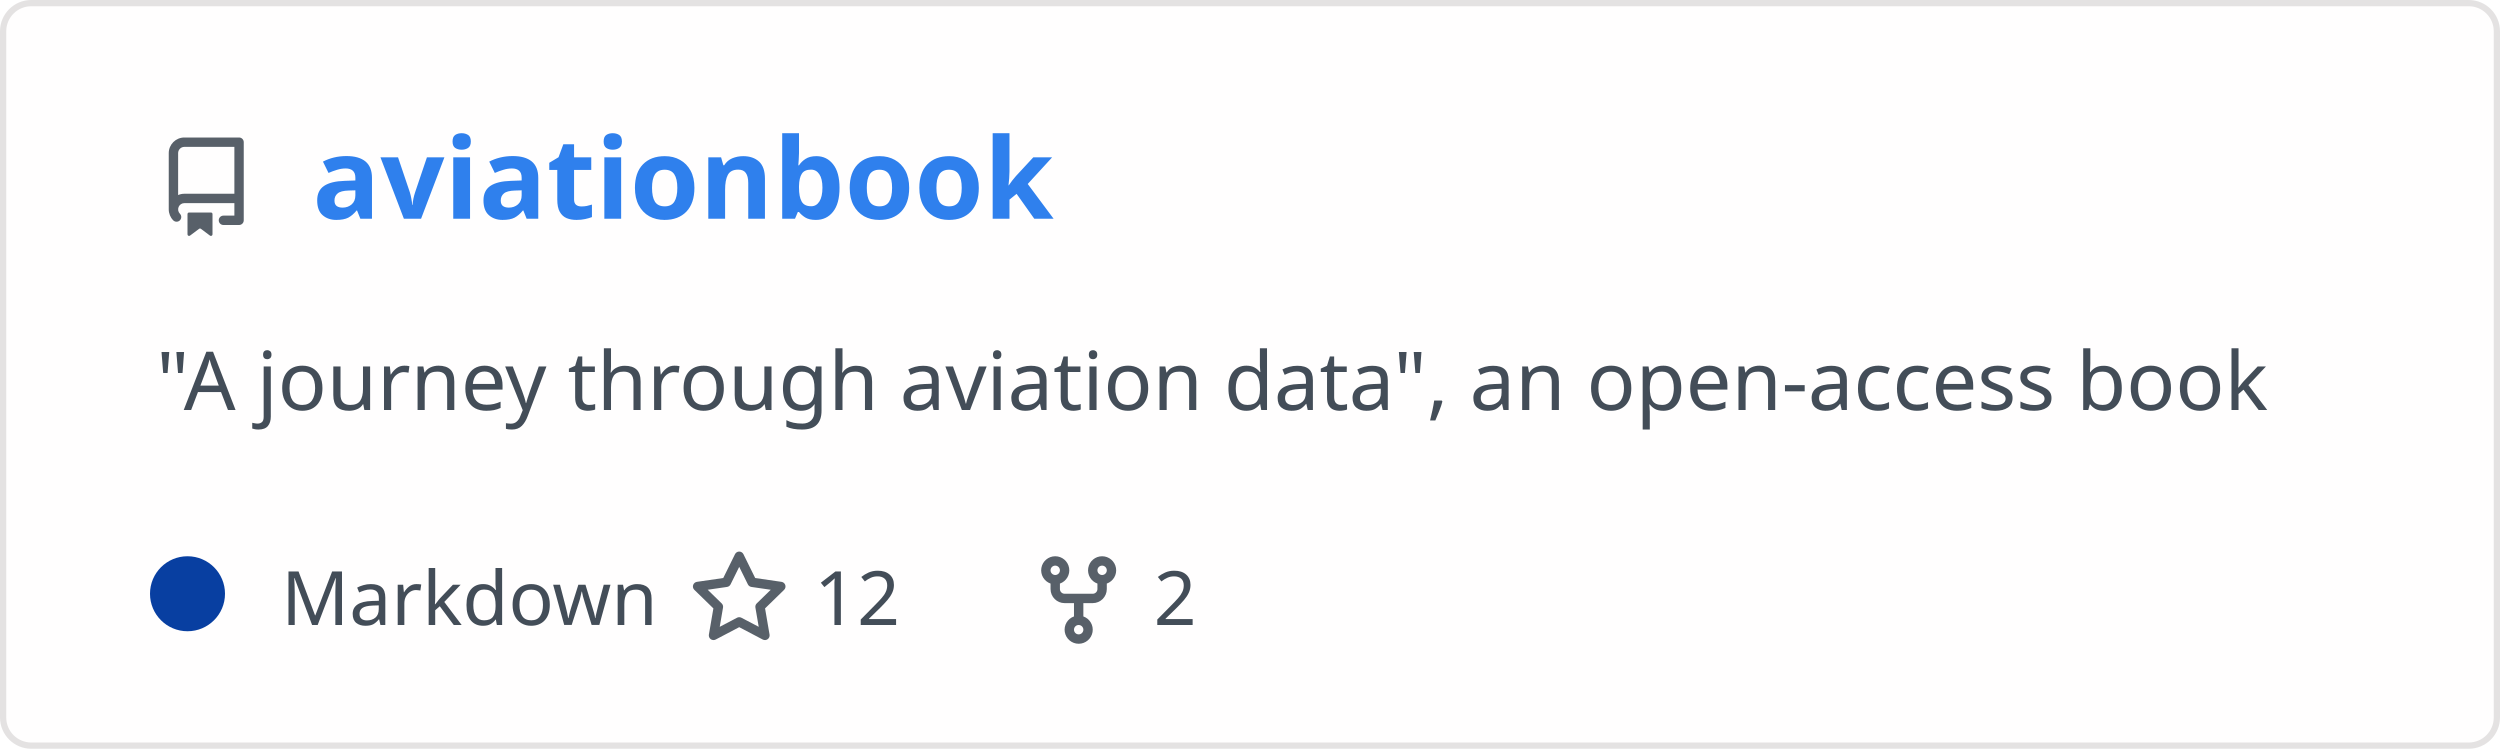
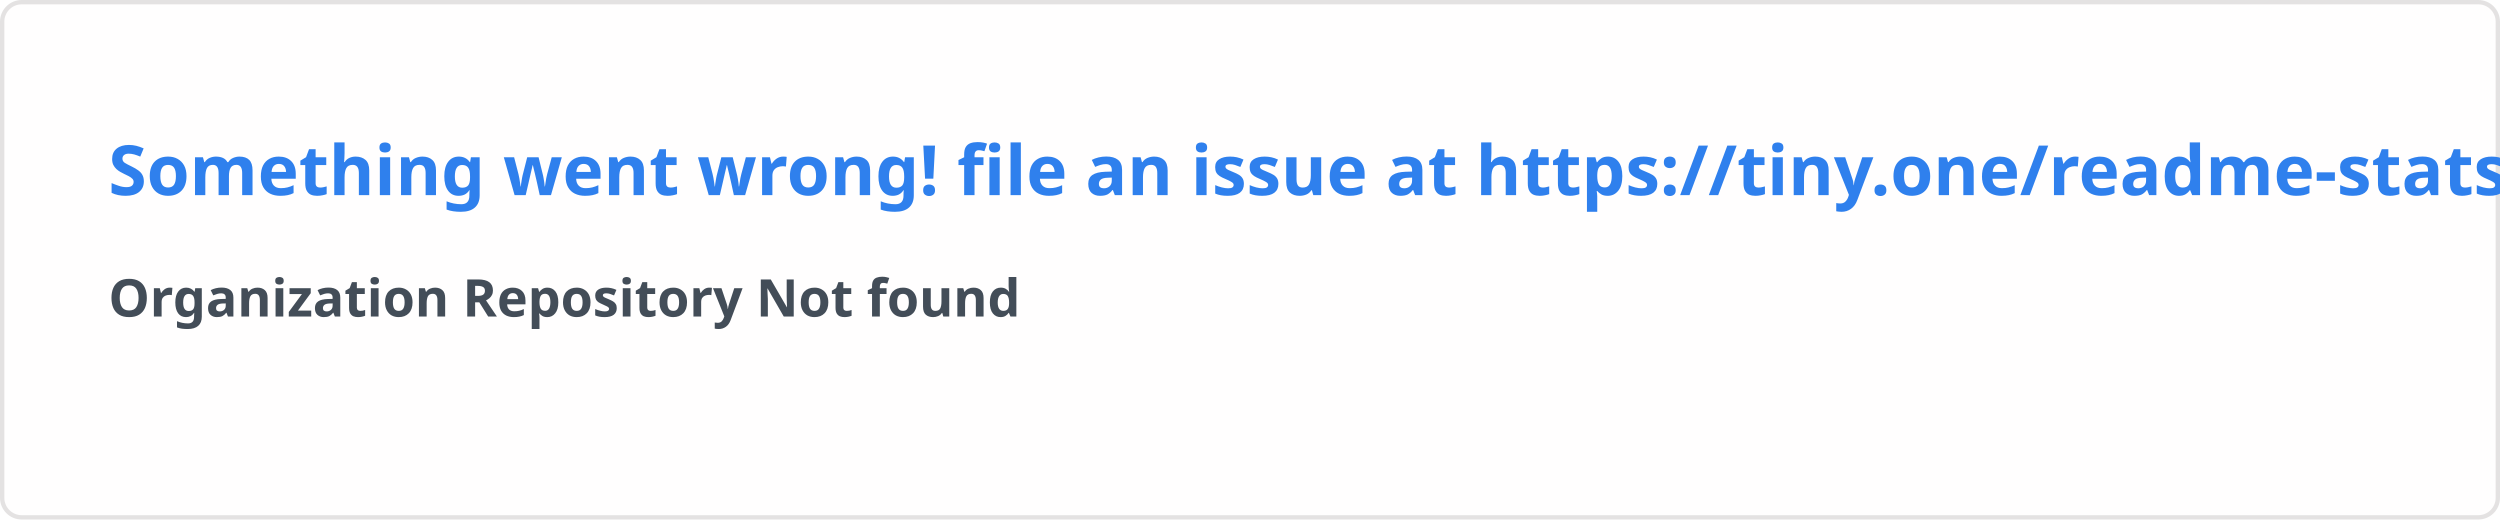
- <svg xmlns="http://www.w3.org/2000/svg" width="400" height="120" viewBox="0 0 400 120" fill="none" role="img" aria-labelledby="descId">
+ <svg xmlns="http://www.w3.org/2000/svg" width="576.5" height="120" viewBox="0 0 576.5 120" fill="#fffefe">
  <style>
-           .header {
-             font: 600 18px 'Segoe UI', Ubuntu, Sans-Serif;
-             fill: #2f80ed;
-             animation: fadeInAnimation 0.8s ease-in-out forwards;
-           }
-           @supports(-moz-appearance: auto) {
-             /* Selector detects Firefox */
-             .header { font-size: 15.5px; }
-           }
-           
-     .description { font: 400 13px 'Segoe UI', Ubuntu, Sans-Serif; fill: #434d58 }
-     .gray { font: 400 12px 'Segoe UI', Ubuntu, Sans-Serif; fill: #434d58 }
-     .icon { fill: #586069 }
-     .badge { font: 600 11px 'Segoe UI', Ubuntu, Sans-Serif; }
-     .badge rect { opacity: 0.2 }
-   
- 
-           
-       /* Animations */
-       @keyframes scaleInAnimation {
-         from {
-           transform: translate(-5px, 5px) scale(0);
-         }
-         to {
-           transform: translate(-5px, 5px) scale(1);
-         }
-       }
-       @keyframes fadeInAnimation {
-         from {
-           opacity: 0;
-         }
-         to {
-           opacity: 1;
-         }
-       }
-     
-           * { animation-duration: 0s !important; animation-delay: 0s !important; }
-         </style>
-   <rect data-testid="card-bg" x="0.5" y="0.5" rx="4.5" height="99%" stroke="#e4e2e2" width="399" fill="#fffefe" stroke-opacity="1" />
-   <g data-testid="card-title" transform="translate(25, 35)">
-     <g transform="translate(0, 0)">
-       <svg class="icon" x="0" y="-13" viewBox="0 0 16 16" version="1.1" width="16" height="16">
-         <path fill-rule="evenodd" d="M2 2.5A2.5 2.5 0 014.5 0h8.75a.75.75 0 01.75.75v12.5a.75.75 0 01-.75.75h-2.5a.75.75 0 110-1.5h1.75v-2h-8a1 1 0 00-.714 1.7.75.75 0 01-1.072 1.05A2.495 2.495 0 012 11.5v-9zm10.5-1V9h-8c-.356 0-.694.074-1 .208V2.5a1 1 0 011-1h8zM5 12.25v3.25a.25.25 0 00.4.2l1.45-1.087a.25.25 0 01.3 0L8.6 15.7a.25.25 0 00.4-.2v-3.25a.25.25 0 00-.25-.25h-3.5a.25.25 0 00-.25.25z" />
-       </svg>
-     </g>
-     <g transform="translate(25, 0)">
-       <text x="0" y="0" class="header" data-testid="header">aviationbook</text>
-     </g>
-   </g>
-   <g data-testid="main-card-body" transform="translate(0, 55)">
-     <text class="description" x="25" y="-5">
-       <tspan dy="1.2em" x="25">"A journey through aviation data", an open-access book</tspan>
-     </text>
-     <g transform="translate(30, 45)">
-       <g transform="translate(0, 0)">
-         <g data-testid="primary-lang">
-           <circle data-testid="lang-color" cx="0" cy="-5" r="6" fill="#083fa1" />
-           <text data-testid="lang-name" class="gray" x="15">Markdown</text>
-         </g>
-       </g>
-       <g transform="translate(80.275, 0)">
-         <g transform="translate(0, 0)">
-           <svg class="icon" y="-12" viewBox="0 0 16 16" version="1.1" width="16" height="16">
-             <path fill-rule="evenodd" d="M8 .25a.75.75 0 01.673.418l1.882 3.815 4.21.612a.75.75 0 01.416 1.279l-3.046 2.97.719 4.192a.75.75 0 01-1.088.791L8 12.347l-3.766 1.98a.75.75 0 01-1.088-.79l.72-4.194L.818 6.374a.75.75 0 01.416-1.28l4.21-.611L7.327.668A.75.75 0 018 .25zm0 2.445L6.615 5.5a.75.75 0 01-.564.41l-3.097.45 2.24 2.184a.75.75 0 01.216.664l-.528 3.084 2.769-1.456a.75.75 0 01.698 0l2.77 1.456-.53-3.084a.75.75 0 01.216-.664l2.24-2.183-3.096-.45a.75.75 0 01-.564-.41L8 2.694v.001z" />
-           </svg>
-         </g>
-         <g transform="translate(20, 0)">
-           <text data-testid="stargazers" class="gray">12</text>
-         </g>
-       </g>
-       <g transform="translate(134.5875, 0)">
-         <g transform="translate(0, 0)">
-           <svg class="icon" y="-12" viewBox="0 0 16 16" version="1.1" width="16" height="16">
-             <path fill-rule="evenodd" d="M5 3.25a.75.75 0 11-1.5 0 .75.75 0 011.5 0zm0 2.122a2.25 2.25 0 10-1.5 0v.878A2.25 2.25 0 005.75 8.5h1.5v2.128a2.251 2.251 0 101.5 0V8.5h1.5a2.25 2.25 0 002.25-2.25v-.878a2.25 2.25 0 10-1.5 0v.878a.75.75 0 01-.75.75h-4.5A.75.75 0 015 6.25v-.878zm3.75 7.378a.75.75 0 11-1.5 0 .75.75 0 011.5 0zm3-8.75a.75.75 0 100-1.5.75.75 0 000 1.5z" />
-           </svg>
-         </g>
-         <g transform="translate(20, 0)">
-           <text data-testid="forkcount" class="gray">2</text>
-         </g>
-       </g>
-     </g>
-   </g>
+     .text { font: 600 16px 'Segoe UI', Ubuntu, Sans-Serif; fill: #2f80ed }
+     .small { font: 600 12px 'Segoe UI', Ubuntu, Sans-Serif; fill: #434d58 }
+     .gray { fill: #858585 }
+     </style>
+   <rect x="0.5" y="0.5" width="575.5" height="99%" rx="4.5" fill="#fffefe" stroke="#e4e2e2" />
+   <text x="25" y="45" class="text">Something went wrong! file an issue at https://tiny.one/readme-stats</text>
+   <text data-testid="message" x="25" y="55" class="text small">
+     <tspan x="25" dy="18">Organization Repository Not found</tspan>
+     <tspan x="25" dy="18" class="gray" />
+   </text>
</svg>
